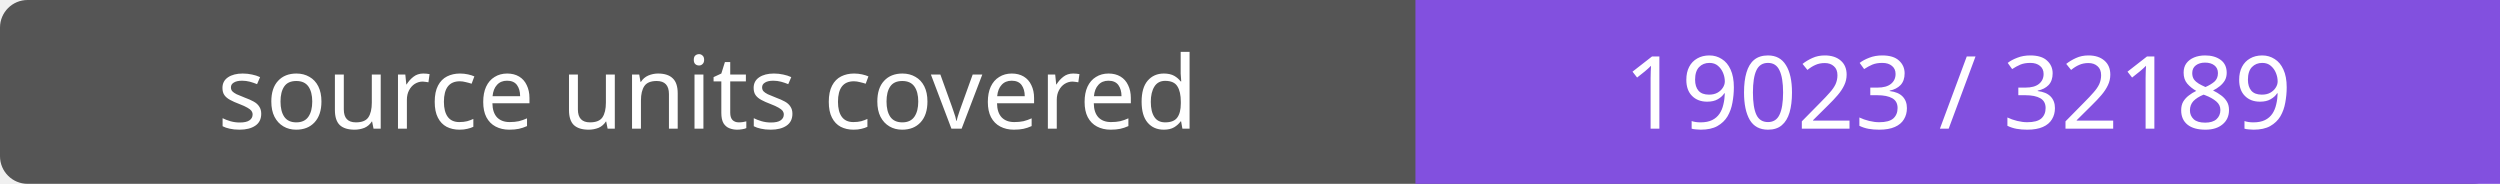
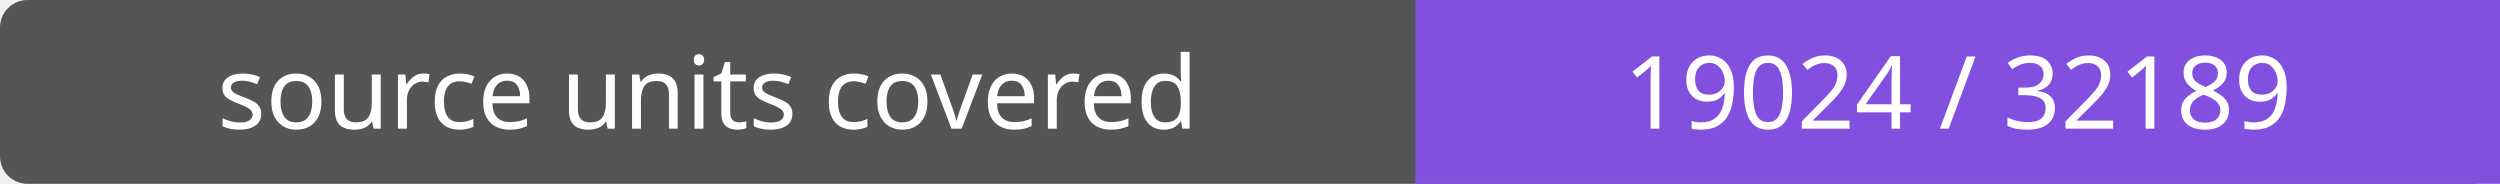
- <svg xmlns="http://www.w3.org/2000/svg" width="272" height="20" role="img" aria-label="source units covered: 19023 / 32189">
+ <svg xmlns="http://www.w3.org/2000/svg" width="272" height="20" role="img" aria-label="source units covered: 19024 / 32189">
  <rect width="272" height="20" rx="3" fill="#555" />
  <path fill="#8250df" d="M154 0h118v20H154z" />
  <g fill="#fff" text-anchor="middle" font-family="Verdana,sans-serif" font-size="11">
    <text x="77.0" y="14">source units covered</text>
-     <text x="213.0" y="14">19023 / 32189</text>
+     <text x="213.0" y="14">19024 / 32189</text>
  </g>
</svg>
